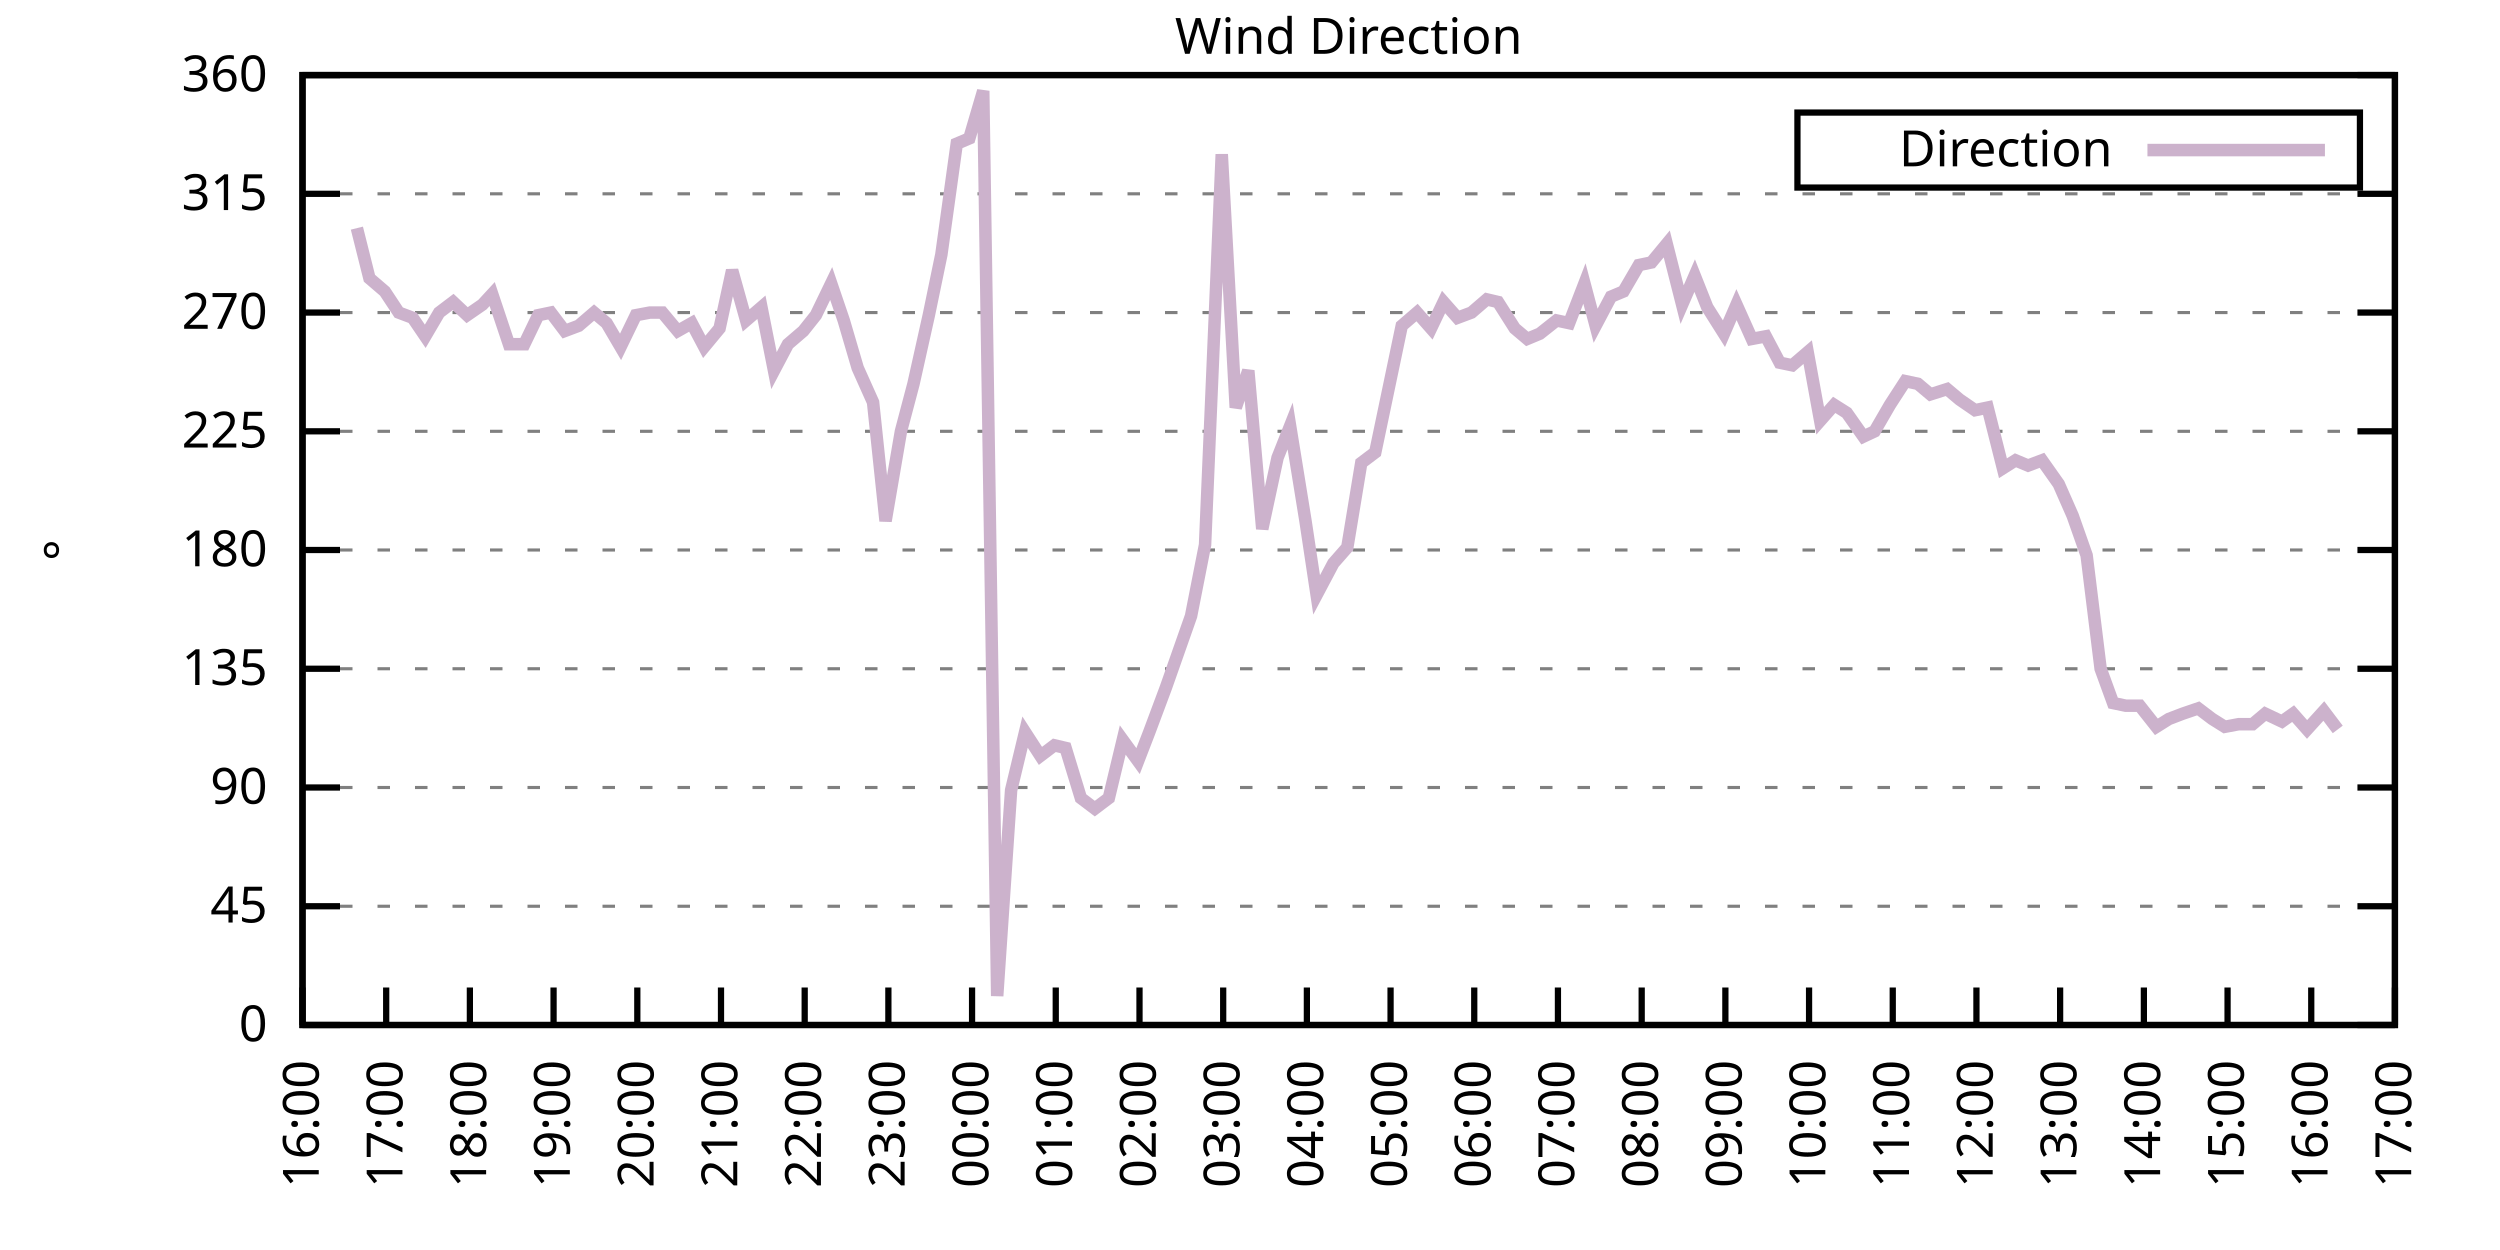
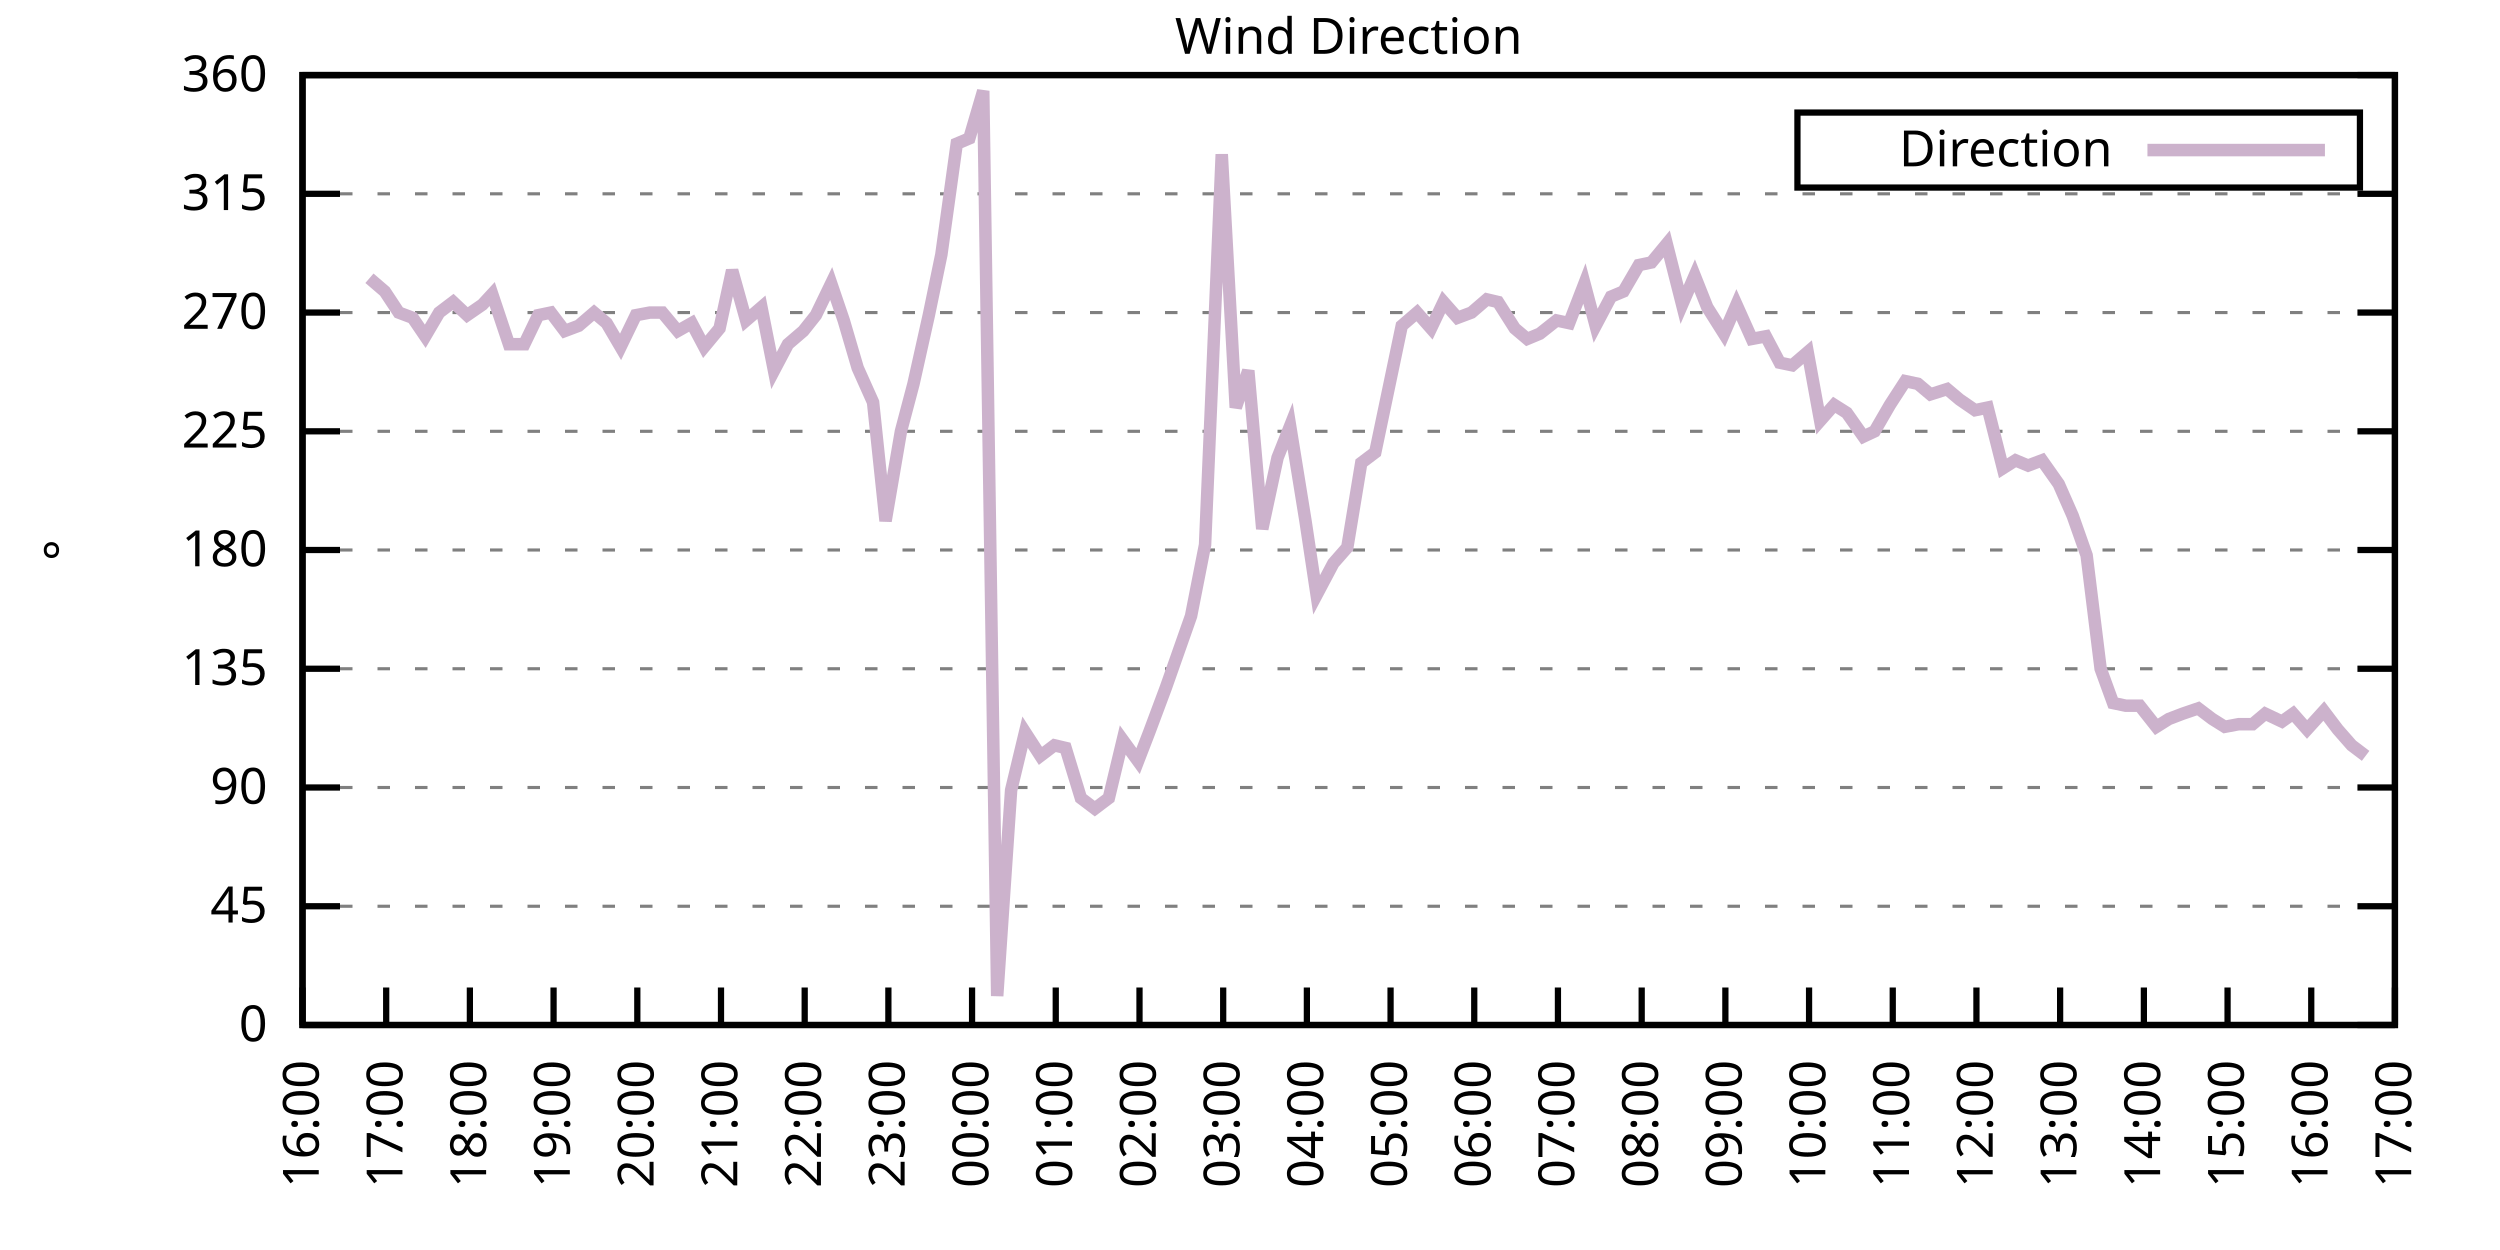
<svg xmlns="http://www.w3.org/2000/svg" xmlns:xlink="http://www.w3.org/1999/xlink" width="400" height="200" viewBox="0 0 400 200">
  <g id="gnuplot_canvas">
    <rect x="0" y="0" width="400" height="200" fill="none" />
    <defs>
      <circle id="gpDot" r="0.5" stroke-width="0.5" stroke="currentColor" />
      <path id="gpPt0" stroke-width="0.333" stroke="currentColor" d="M-1,0 h2 M0,-1 v2" />
      <path id="gpPt1" stroke-width="0.333" stroke="currentColor" d="M-1,-1 L1,1 M1,-1 L-1,1" />
      <path id="gpPt2" stroke-width="0.333" stroke="currentColor" d="M-1,0 L1,0 M0,-1 L0,1 M-1,-1 L1,1 M-1,1 L1,-1" />
      <rect id="gpPt3" stroke-width="0.333" stroke="currentColor" x="-1" y="-1" width="2" height="2" />
      <rect id="gpPt4" stroke-width="0.333" stroke="currentColor" fill="currentColor" x="-1" y="-1" width="2" height="2" />
      <circle id="gpPt5" stroke-width="0.333" stroke="currentColor" cx="0" cy="0" r="1" />
      <use xlink:href="#gpPt5" id="gpPt6" fill="currentColor" stroke="none" />
      <path id="gpPt7" stroke-width="0.333" stroke="currentColor" d="M0,-1.33 L-1.33,0.67 L1.33,0.67 z" />
      <use xlink:href="#gpPt7" id="gpPt8" fill="currentColor" stroke="none" />
      <use xlink:href="#gpPt7" id="gpPt9" stroke="currentColor" transform="rotate(180)" />
      <use xlink:href="#gpPt9" id="gpPt10" fill="currentColor" stroke="none" />
      <use xlink:href="#gpPt3" id="gpPt11" stroke="currentColor" transform="rotate(45)" />
      <use xlink:href="#gpPt11" id="gpPt12" fill="currentColor" stroke="none" />
      <path id="gpPt13" stroke-width="0.333" stroke="currentColor" d="M0,1.330 L1.265,0.411 L0.782,-1.067 L-0.782,-1.076 L-1.265,0.411 z" />
      <use xlink:href="#gpPt13" id="gpPt14" fill="currentColor" stroke="none" />
      <filter id="textbox" filterUnits="objectBoundingBox" x="0" y="0" height="1" width="1">
        <feFlood flood-color="white" flood-opacity="1" result="bgnd" />
        <feComposite in="SourceGraphic" in2="bgnd" operator="atop" />
      </filter>
      <filter id="greybox" filterUnits="objectBoundingBox" x="0" y="0" height="1" width="1">
        <feFlood flood-color="lightgrey" flood-opacity="1" result="grey" />
        <feComposite in="SourceGraphic" in2="grey" operator="atop" />
      </filter>
    </defs>
    <g fill="none" color="white" stroke="currentColor" stroke-width="1.00" stroke-linecap="butt" stroke-linejoin="miter">
</g>
    <g fill="none" color="black" stroke="currentColor" stroke-width="1.00" stroke-linecap="butt" stroke-linejoin="miter">
      <g stroke="none" shape-rendering="crispEdges">
        <polygon fill="rgb(255, 255, 255)" points="48.40,164.00 383.18,164.00 383.18,12.02 48.40,12.02 " />
      </g>
    </g>
    <g fill="none" color="black" stroke="currentColor" stroke-width="1.00" stroke-linecap="butt" stroke-linejoin="miter">
</g>
    <g fill="none" color="black" stroke="black" stroke-width="0.50" stroke-linecap="butt" stroke-linejoin="miter">
</g>
    <g fill="none" color="gray" stroke="currentColor" stroke-width="0.50" stroke-linecap="butt" stroke-linejoin="miter">
      <path stroke="gray" stroke-dasharray="2,4" class="gridline" d="M48.40,164.00 L383.19,164.00  " />
    </g>
    <g fill="none" color="gray" stroke="gray" stroke-width="1.00" stroke-linecap="butt" stroke-linejoin="miter">
</g>
    <g fill="none" color="black" stroke="currentColor" stroke-width="1.00" stroke-linecap="butt" stroke-linejoin="miter">
      <path stroke="black" d="M48.40,164.00 L54.40,164.00 M383.19,164.00 L377.19,164.00  " />
      <g transform="translate(42.80,166.60)" stroke="none" fill="black" font-family="Sans" font-size="8.00" text-anchor="end">
        <text>
          <tspan font-family="Sans"> 0</tspan>
        </text>
      </g>
    </g>
    <g fill="none" color="black" stroke="currentColor" stroke-width="1.00" stroke-linecap="butt" stroke-linejoin="miter">
</g>
    <g fill="none" color="black" stroke="black" stroke-width="0.50" stroke-linecap="butt" stroke-linejoin="miter">
</g>
    <g fill="none" color="gray" stroke="currentColor" stroke-width="0.50" stroke-linecap="butt" stroke-linejoin="miter">
      <path stroke="gray" stroke-dasharray="2,4" class="gridline" d="M48.40,145.00 L383.19,145.00  " />
    </g>
    <g fill="none" color="gray" stroke="gray" stroke-width="1.00" stroke-linecap="butt" stroke-linejoin="miter">
</g>
    <g fill="none" color="black" stroke="currentColor" stroke-width="1.00" stroke-linecap="butt" stroke-linejoin="miter">
      <path stroke="black" d="M48.40,145.00 L54.40,145.00 M383.19,145.00 L377.19,145.00  " />
      <g transform="translate(42.80,147.60)" stroke="none" fill="black" font-family="Sans" font-size="8.00" text-anchor="end">
        <text>
          <tspan font-family="Sans"> 45</tspan>
        </text>
      </g>
    </g>
    <g fill="none" color="black" stroke="currentColor" stroke-width="1.00" stroke-linecap="butt" stroke-linejoin="miter">
</g>
    <g fill="none" color="black" stroke="black" stroke-width="0.50" stroke-linecap="butt" stroke-linejoin="miter">
</g>
    <g fill="none" color="gray" stroke="currentColor" stroke-width="0.50" stroke-linecap="butt" stroke-linejoin="miter">
      <path stroke="gray" stroke-dasharray="2,4" class="gridline" d="M48.40,126.00 L383.19,126.00  " />
    </g>
    <g fill="none" color="gray" stroke="gray" stroke-width="1.00" stroke-linecap="butt" stroke-linejoin="miter">
</g>
    <g fill="none" color="black" stroke="currentColor" stroke-width="1.00" stroke-linecap="butt" stroke-linejoin="miter">
      <path stroke="black" d="M48.40,126.00 L54.40,126.00 M383.19,126.00 L377.19,126.00  " />
      <g transform="translate(42.80,128.60)" stroke="none" fill="black" font-family="Sans" font-size="8.00" text-anchor="end">
        <text>
          <tspan font-family="Sans"> 90</tspan>
        </text>
      </g>
    </g>
    <g fill="none" color="black" stroke="currentColor" stroke-width="1.00" stroke-linecap="butt" stroke-linejoin="miter">
</g>
    <g fill="none" color="black" stroke="black" stroke-width="0.50" stroke-linecap="butt" stroke-linejoin="miter">
</g>
    <g fill="none" color="gray" stroke="currentColor" stroke-width="0.50" stroke-linecap="butt" stroke-linejoin="miter">
      <path stroke="gray" stroke-dasharray="2,4" class="gridline" d="M48.40,107.00 L383.19,107.00  " />
    </g>
    <g fill="none" color="gray" stroke="gray" stroke-width="1.00" stroke-linecap="butt" stroke-linejoin="miter">
</g>
    <g fill="none" color="black" stroke="currentColor" stroke-width="1.00" stroke-linecap="butt" stroke-linejoin="miter">
      <path stroke="black" d="M48.40,107.00 L54.40,107.00 M383.19,107.00 L377.19,107.00  " />
      <g transform="translate(42.80,109.60)" stroke="none" fill="black" font-family="Sans" font-size="8.00" text-anchor="end">
        <text>
          <tspan font-family="Sans"> 135</tspan>
        </text>
      </g>
    </g>
    <g fill="none" color="black" stroke="currentColor" stroke-width="1.00" stroke-linecap="butt" stroke-linejoin="miter">
</g>
    <g fill="none" color="black" stroke="black" stroke-width="0.50" stroke-linecap="butt" stroke-linejoin="miter">
</g>
    <g fill="none" color="gray" stroke="currentColor" stroke-width="0.50" stroke-linecap="butt" stroke-linejoin="miter">
      <path stroke="gray" stroke-dasharray="2,4" class="gridline" d="M48.40,88.00 L383.19,88.00  " />
    </g>
    <g fill="none" color="gray" stroke="gray" stroke-width="1.00" stroke-linecap="butt" stroke-linejoin="miter">
</g>
    <g fill="none" color="black" stroke="currentColor" stroke-width="1.00" stroke-linecap="butt" stroke-linejoin="miter">
      <path stroke="black" d="M48.40,88.00 L54.40,88.00 M383.19,88.00 L377.19,88.00  " />
      <g transform="translate(42.80,90.60)" stroke="none" fill="black" font-family="Sans" font-size="8.00" text-anchor="end">
        <text>
          <tspan font-family="Sans"> 180</tspan>
        </text>
      </g>
    </g>
    <g fill="none" color="black" stroke="currentColor" stroke-width="1.00" stroke-linecap="butt" stroke-linejoin="miter">
</g>
    <g fill="none" color="black" stroke="black" stroke-width="0.50" stroke-linecap="butt" stroke-linejoin="miter">
</g>
    <g fill="none" color="gray" stroke="currentColor" stroke-width="0.50" stroke-linecap="butt" stroke-linejoin="miter">
      <path stroke="gray" stroke-dasharray="2,4" class="gridline" d="M48.40,69.01 L383.19,69.01  " />
    </g>
    <g fill="none" color="gray" stroke="gray" stroke-width="1.00" stroke-linecap="butt" stroke-linejoin="miter">
</g>
    <g fill="none" color="black" stroke="currentColor" stroke-width="1.00" stroke-linecap="butt" stroke-linejoin="miter">
      <path stroke="black" d="M48.40,69.01 L54.40,69.01 M383.19,69.01 L377.19,69.01  " />
      <g transform="translate(42.80,71.61)" stroke="none" fill="black" font-family="Sans" font-size="8.00" text-anchor="end">
        <text>
          <tspan font-family="Sans"> 225</tspan>
        </text>
      </g>
    </g>
    <g fill="none" color="black" stroke="currentColor" stroke-width="1.00" stroke-linecap="butt" stroke-linejoin="miter">
</g>
    <g fill="none" color="black" stroke="black" stroke-width="0.50" stroke-linecap="butt" stroke-linejoin="miter">
</g>
    <g fill="none" color="gray" stroke="currentColor" stroke-width="0.50" stroke-linecap="butt" stroke-linejoin="miter">
      <path stroke="gray" stroke-dasharray="2,4" class="gridline" d="M48.40,50.01 L383.19,50.01  " />
    </g>
    <g fill="none" color="gray" stroke="gray" stroke-width="1.00" stroke-linecap="butt" stroke-linejoin="miter">
</g>
    <g fill="none" color="black" stroke="currentColor" stroke-width="1.00" stroke-linecap="butt" stroke-linejoin="miter">
      <path stroke="black" d="M48.40,50.01 L54.40,50.01 M383.19,50.01 L377.19,50.01  " />
      <g transform="translate(42.80,52.61)" stroke="none" fill="black" font-family="Sans" font-size="8.00" text-anchor="end">
        <text>
          <tspan font-family="Sans"> 270</tspan>
        </text>
      </g>
    </g>
    <g fill="none" color="black" stroke="currentColor" stroke-width="1.00" stroke-linecap="butt" stroke-linejoin="miter">
</g>
    <g fill="none" color="black" stroke="black" stroke-width="0.50" stroke-linecap="butt" stroke-linejoin="miter">
</g>
    <g fill="none" color="gray" stroke="currentColor" stroke-width="0.50" stroke-linecap="butt" stroke-linejoin="miter">
      <path stroke="gray" stroke-dasharray="2,4" class="gridline" d="M48.40,31.01 L383.19,31.01  " />
    </g>
    <g fill="none" color="gray" stroke="gray" stroke-width="1.00" stroke-linecap="butt" stroke-linejoin="miter">
</g>
    <g fill="none" color="black" stroke="currentColor" stroke-width="1.00" stroke-linecap="butt" stroke-linejoin="miter">
      <path stroke="black" d="M48.40,31.01 L54.40,31.01 M383.19,31.01 L377.19,31.01  " />
      <g transform="translate(42.80,33.61)" stroke="none" fill="black" font-family="Sans" font-size="8.00" text-anchor="end">
        <text>
          <tspan font-family="Sans"> 315</tspan>
        </text>
      </g>
    </g>
    <g fill="none" color="black" stroke="currentColor" stroke-width="1.00" stroke-linecap="butt" stroke-linejoin="miter">
</g>
    <g fill="none" color="black" stroke="black" stroke-width="0.50" stroke-linecap="butt" stroke-linejoin="miter">
</g>
    <g fill="none" color="gray" stroke="currentColor" stroke-width="0.50" stroke-linecap="butt" stroke-linejoin="miter">
      <path stroke="gray" stroke-dasharray="2,4" class="gridline" d="M48.40,12.01 L383.19,12.01  " />
    </g>
    <g fill="none" color="gray" stroke="gray" stroke-width="1.00" stroke-linecap="butt" stroke-linejoin="miter">
</g>
    <g fill="none" color="black" stroke="currentColor" stroke-width="1.00" stroke-linecap="butt" stroke-linejoin="miter">
      <path stroke="black" d="M48.40,12.01 L54.40,12.01 M383.19,12.01 L377.19,12.01  " />
      <g transform="translate(42.80,14.61)" stroke="none" fill="black" font-family="Sans" font-size="8.00" text-anchor="end">
        <text>
          <tspan font-family="Sans"> 360</tspan>
        </text>
      </g>
    </g>
    <g fill="none" color="black" stroke="currentColor" stroke-width="1.00" stroke-linecap="butt" stroke-linejoin="miter">
      <path stroke="black" d="M48.40,164.00 L48.40,158.00  " />
      <g transform="translate(51.00,169.60) rotate(270.00)" stroke="none" fill="black" font-family="Sans" font-size="8.00" text-anchor="end">
        <text>
          <tspan font-family="Sans">16:00</tspan>
        </text>
      </g>
    </g>
    <g fill="none" color="black" stroke="currentColor" stroke-width="1.00" stroke-linecap="butt" stroke-linejoin="miter">
      <path stroke="black" d="M61.79,164.00 L61.79,158.00  " />
      <g transform="translate(64.39,169.60) rotate(270.00)" stroke="none" fill="black" font-family="Sans" font-size="8.00" text-anchor="end">
        <text>
          <tspan font-family="Sans">17:00</tspan>
        </text>
      </g>
    </g>
    <g fill="none" color="black" stroke="currentColor" stroke-width="1.00" stroke-linecap="butt" stroke-linejoin="miter">
      <path stroke="black" d="M75.18,164.00 L75.18,158.00  " />
      <g transform="translate(77.78,169.60) rotate(270.00)" stroke="none" fill="black" font-family="Sans" font-size="8.00" text-anchor="end">
        <text>
          <tspan font-family="Sans">18:00</tspan>
        </text>
      </g>
    </g>
    <g fill="none" color="black" stroke="currentColor" stroke-width="1.00" stroke-linecap="butt" stroke-linejoin="miter">
      <path stroke="black" d="M88.57,164.00 L88.57,158.00  " />
      <g transform="translate(91.17,169.60) rotate(270.00)" stroke="none" fill="black" font-family="Sans" font-size="8.00" text-anchor="end">
        <text>
          <tspan font-family="Sans">19:00</tspan>
        </text>
      </g>
    </g>
    <g fill="none" color="black" stroke="currentColor" stroke-width="1.00" stroke-linecap="butt" stroke-linejoin="miter">
      <path stroke="black" d="M101.97,164.00 L101.97,158.00  " />
      <g transform="translate(104.57,169.60) rotate(270.00)" stroke="none" fill="black" font-family="Sans" font-size="8.00" text-anchor="end">
        <text>
          <tspan font-family="Sans">20:00</tspan>
        </text>
      </g>
    </g>
    <g fill="none" color="black" stroke="currentColor" stroke-width="1.00" stroke-linecap="butt" stroke-linejoin="miter">
      <path stroke="black" d="M115.36,164.00 L115.36,158.00  " />
      <g transform="translate(117.96,169.60) rotate(270.00)" stroke="none" fill="black" font-family="Sans" font-size="8.00" text-anchor="end">
        <text>
          <tspan font-family="Sans">21:00</tspan>
        </text>
      </g>
    </g>
    <g fill="none" color="black" stroke="currentColor" stroke-width="1.00" stroke-linecap="butt" stroke-linejoin="miter">
      <path stroke="black" d="M128.75,164.00 L128.75,158.00  " />
      <g transform="translate(131.35,169.60) rotate(270.00)" stroke="none" fill="black" font-family="Sans" font-size="8.00" text-anchor="end">
        <text>
          <tspan font-family="Sans">22:00</tspan>
        </text>
      </g>
    </g>
    <g fill="none" color="black" stroke="currentColor" stroke-width="1.00" stroke-linecap="butt" stroke-linejoin="miter">
      <path stroke="black" d="M142.14,164.00 L142.14,158.00  " />
      <g transform="translate(144.74,169.60) rotate(270.00)" stroke="none" fill="black" font-family="Sans" font-size="8.00" text-anchor="end">
        <text>
          <tspan font-family="Sans">23:00</tspan>
        </text>
      </g>
    </g>
    <g fill="none" color="black" stroke="currentColor" stroke-width="1.00" stroke-linecap="butt" stroke-linejoin="miter">
      <path stroke="black" d="M155.53,164.00 L155.53,158.00  " />
      <g transform="translate(158.13,169.60) rotate(270.00)" stroke="none" fill="black" font-family="Sans" font-size="8.00" text-anchor="end">
        <text>
          <tspan font-family="Sans">00:00</tspan>
        </text>
      </g>
    </g>
    <g fill="none" color="black" stroke="currentColor" stroke-width="1.00" stroke-linecap="butt" stroke-linejoin="miter">
      <path stroke="black" d="M168.92,164.00 L168.92,158.00  " />
      <g transform="translate(171.52,169.60) rotate(270.00)" stroke="none" fill="black" font-family="Sans" font-size="8.00" text-anchor="end">
        <text>
          <tspan font-family="Sans">01:00</tspan>
        </text>
      </g>
    </g>
    <g fill="none" color="black" stroke="currentColor" stroke-width="1.00" stroke-linecap="butt" stroke-linejoin="miter">
      <path stroke="black" d="M182.32,164.00 L182.32,158.00  " />
      <g transform="translate(184.92,169.60) rotate(270.00)" stroke="none" fill="black" font-family="Sans" font-size="8.00" text-anchor="end">
        <text>
          <tspan font-family="Sans">02:00</tspan>
        </text>
      </g>
    </g>
    <g fill="none" color="black" stroke="currentColor" stroke-width="1.00" stroke-linecap="butt" stroke-linejoin="miter">
      <path stroke="black" d="M195.71,164.00 L195.71,158.00  " />
      <g transform="translate(198.31,169.60) rotate(270.00)" stroke="none" fill="black" font-family="Sans" font-size="8.00" text-anchor="end">
        <text>
          <tspan font-family="Sans">03:00</tspan>
        </text>
      </g>
    </g>
    <g fill="none" color="black" stroke="currentColor" stroke-width="1.00" stroke-linecap="butt" stroke-linejoin="miter">
      <path stroke="black" d="M209.10,164.00 L209.10,158.00  " />
      <g transform="translate(211.70,169.60) rotate(270.00)" stroke="none" fill="black" font-family="Sans" font-size="8.00" text-anchor="end">
        <text>
          <tspan font-family="Sans">04:00</tspan>
        </text>
      </g>
    </g>
    <g fill="none" color="black" stroke="currentColor" stroke-width="1.00" stroke-linecap="butt" stroke-linejoin="miter">
      <path stroke="black" d="M222.49,164.00 L222.49,158.00  " />
      <g transform="translate(225.09,169.60) rotate(270.00)" stroke="none" fill="black" font-family="Sans" font-size="8.00" text-anchor="end">
        <text>
          <tspan font-family="Sans">05:00</tspan>
        </text>
      </g>
    </g>
    <g fill="none" color="black" stroke="currentColor" stroke-width="1.00" stroke-linecap="butt" stroke-linejoin="miter">
      <path stroke="black" d="M235.88,164.00 L235.88,158.00  " />
      <g transform="translate(238.48,169.60) rotate(270.00)" stroke="none" fill="black" font-family="Sans" font-size="8.00" text-anchor="end">
        <text>
          <tspan font-family="Sans">06:00</tspan>
        </text>
      </g>
    </g>
    <g fill="none" color="black" stroke="currentColor" stroke-width="1.00" stroke-linecap="butt" stroke-linejoin="miter">
      <path stroke="black" d="M249.27,164.00 L249.27,158.00  " />
      <g transform="translate(251.87,169.60) rotate(270.00)" stroke="none" fill="black" font-family="Sans" font-size="8.00" text-anchor="end">
        <text>
          <tspan font-family="Sans">07:00</tspan>
        </text>
      </g>
    </g>
    <g fill="none" color="black" stroke="currentColor" stroke-width="1.00" stroke-linecap="butt" stroke-linejoin="miter">
      <path stroke="black" d="M262.67,164.00 L262.67,158.00  " />
      <g transform="translate(265.27,169.60) rotate(270.00)" stroke="none" fill="black" font-family="Sans" font-size="8.00" text-anchor="end">
        <text>
          <tspan font-family="Sans">08:00</tspan>
        </text>
      </g>
    </g>
    <g fill="none" color="black" stroke="currentColor" stroke-width="1.00" stroke-linecap="butt" stroke-linejoin="miter">
      <path stroke="black" d="M276.06,164.00 L276.06,158.00  " />
      <g transform="translate(278.66,169.60) rotate(270.00)" stroke="none" fill="black" font-family="Sans" font-size="8.00" text-anchor="end">
        <text>
          <tspan font-family="Sans">09:00</tspan>
        </text>
      </g>
    </g>
    <g fill="none" color="black" stroke="currentColor" stroke-width="1.00" stroke-linecap="butt" stroke-linejoin="miter">
      <path stroke="black" d="M289.45,164.00 L289.45,158.00  " />
      <g transform="translate(292.05,169.60) rotate(270.00)" stroke="none" fill="black" font-family="Sans" font-size="8.00" text-anchor="end">
        <text>
          <tspan font-family="Sans">10:00</tspan>
        </text>
      </g>
    </g>
    <g fill="none" color="black" stroke="currentColor" stroke-width="1.00" stroke-linecap="butt" stroke-linejoin="miter">
      <path stroke="black" d="M302.84,164.00 L302.84,158.00  " />
      <g transform="translate(305.44,169.60) rotate(270.00)" stroke="none" fill="black" font-family="Sans" font-size="8.00" text-anchor="end">
        <text>
          <tspan font-family="Sans">11:00</tspan>
        </text>
      </g>
    </g>
    <g fill="none" color="black" stroke="currentColor" stroke-width="1.00" stroke-linecap="butt" stroke-linejoin="miter">
      <path stroke="black" d="M316.23,164.00 L316.23,158.00  " />
      <g transform="translate(318.83,169.60) rotate(270.00)" stroke="none" fill="black" font-family="Sans" font-size="8.00" text-anchor="end">
        <text>
          <tspan font-family="Sans">12:00</tspan>
        </text>
      </g>
    </g>
    <g fill="none" color="black" stroke="currentColor" stroke-width="1.00" stroke-linecap="butt" stroke-linejoin="miter">
      <path stroke="black" d="M329.62,164.00 L329.62,158.00  " />
      <g transform="translate(332.22,169.60) rotate(270.00)" stroke="none" fill="black" font-family="Sans" font-size="8.00" text-anchor="end">
        <text>
          <tspan font-family="Sans">13:00</tspan>
        </text>
      </g>
    </g>
    <g fill="none" color="black" stroke="currentColor" stroke-width="1.00" stroke-linecap="butt" stroke-linejoin="miter">
      <path stroke="black" d="M343.02,164.00 L343.02,158.00  " />
      <g transform="translate(345.62,169.60) rotate(270.00)" stroke="none" fill="black" font-family="Sans" font-size="8.00" text-anchor="end">
        <text>
          <tspan font-family="Sans">14:00</tspan>
        </text>
      </g>
    </g>
    <g fill="none" color="black" stroke="currentColor" stroke-width="1.00" stroke-linecap="butt" stroke-linejoin="miter">
      <path stroke="black" d="M356.41,164.00 L356.41,158.00  " />
      <g transform="translate(359.01,169.60) rotate(270.00)" stroke="none" fill="black" font-family="Sans" font-size="8.00" text-anchor="end">
        <text>
          <tspan font-family="Sans">15:00</tspan>
        </text>
      </g>
    </g>
    <g fill="none" color="black" stroke="currentColor" stroke-width="1.00" stroke-linecap="butt" stroke-linejoin="miter">
      <path stroke="black" d="M369.80,164.00 L369.80,158.00  " />
      <g transform="translate(372.40,169.60) rotate(270.00)" stroke="none" fill="black" font-family="Sans" font-size="8.00" text-anchor="end">
        <text>
          <tspan font-family="Sans">16:00</tspan>
        </text>
      </g>
    </g>
    <g fill="none" color="black" stroke="currentColor" stroke-width="1.00" stroke-linecap="butt" stroke-linejoin="miter">
      <path stroke="black" d="M383.19,164.00 L383.19,158.00  " />
      <g transform="translate(385.79,169.60) rotate(270.00)" stroke="none" fill="black" font-family="Sans" font-size="8.00" text-anchor="end">
        <text>
          <tspan font-family="Sans">17:00</tspan>
        </text>
      </g>
    </g>
    <g fill="none" color="black" stroke="currentColor" stroke-width="1.00" stroke-linecap="butt" stroke-linejoin="miter">
</g>
    <g fill="none" color="black" stroke="currentColor" stroke-width="1.00" stroke-linecap="butt" stroke-linejoin="miter">
      <path stroke="black" d="M48.40,12.01 L48.40,164.00 L383.19,164.00 L383.19,12.01 L48.40,12.01 Z  " />
    </g>
    <g fill="none" color="black" stroke="currentColor" stroke-width="1.00" stroke-linecap="butt" stroke-linejoin="miter">
</g>
    <g fill="none" color="black" stroke="currentColor" stroke-width="1.00" stroke-linecap="butt" stroke-linejoin="miter">
      <path stroke="black" d="M287.59,30.01 L287.59,18.01 L377.59,18.01 L377.59,30.01 L287.59,30.01 Z  " />
    </g>
    <g id="Wind_direction_plot_1">
      <g fill="none" color="white" stroke="black" stroke-width="2.00" stroke-linecap="butt" stroke-linejoin="miter">
</g>
      <g fill="none" color="black" stroke="currentColor" stroke-width="2.00" stroke-linecap="butt" stroke-linejoin="miter">
        <g transform="translate(337.99,26.61)" stroke="none" fill="black" font-family="Sans" font-size="8.00" text-anchor="end">
          <text>
            <tspan font-family="Sans">Direction</tspan>
          </text>
        </g>
      </g>
      <g fill="none" color="black" stroke="currentColor" stroke-width="2.00" stroke-linecap="butt" stroke-linejoin="miter">
-         <path stroke="rgb(204, 178, 204)" d="M343.59,24.01 L371.99,24.01 M57.10,36.50 L59.11,44.52 L61.57,46.63 L63.80,50.01 L66.03,50.85 L68.04,53.81   L70.27,50.01 L72.50,48.32 L74.74,50.43 L77.19,48.74 L78.75,47.05 L81.43,55.07 L83.89,55.07 L86.12,50.43   L88.13,50.01 L90.36,52.96 L92.59,52.12 L95.05,50.01 L97.06,51.70 L99.29,55.50 L101.74,50.43 L103.98,50.01   L105.98,50.01 L108.44,52.96 L110.67,51.70 L112.68,55.50 L115.13,52.54 L117.14,43.25 L119.38,51.27 L121.83,49.16   L123.84,59.30 L126.07,55.07 L128.53,52.96 L130.54,50.43 L132.99,45.36 L135.00,51.27 L137.23,58.87 L139.69,64.36   L141.69,83.36 L144.15,69.01 L146.16,61.41 L148.61,50.43 L150.62,40.72 L153.08,22.99 L155.09,22.14 L157.32,14.54   L159.55,159.36 L161.78,126.42 L164.01,117.14 L166.47,120.94 L168.70,119.25 L170.49,119.67 L172.94,127.69 L175.17,129.38   L177.41,127.69 L179.64,118.40 L182.09,121.78 L183.88,117.14 L186.56,109.96 L190.57,98.56 L192.81,87.16 L195.48,24.68   L197.72,65.21 L199.73,59.30 L201.96,84.63 L204.41,73.23 L206.42,68.16 L208.88,83.36 L210.66,95.18 L213.34,90.12   L215.57,87.58 L217.80,74.07 L220.04,72.38 L224.28,52.12 L226.73,50.01 L228.96,52.54 L230.97,48.32 L233.20,50.85   L235.44,50.01 L237.89,47.90 L239.68,48.32 L242.36,52.54 L244.36,54.23 L246.37,53.39 L249.05,51.27 L251.06,51.70   L253.51,45.36 L255.30,52.12 L257.76,47.47 L259.76,46.63 L262.22,42.41 L264.23,41.99 L266.68,39.03 L269.14,48.74   L271.15,44.10 L273.16,49.16 L275.83,53.39 L277.84,48.74 L280.30,54.23 L282.53,53.81 L284.76,58.03 L286.77,58.45   L289.23,56.34 L291.23,67.32 L293.47,64.78 L295.48,66.05 L298.15,69.85 L299.94,69.01 L302.39,64.78 L304.85,60.98   L306.86,61.41 L308.87,63.10 L311.54,62.25 L313.55,63.94 L316.01,65.63 L318.02,65.21 L320.47,74.92 L322.48,73.65   L324.49,74.49 L326.72,73.65 L329.40,77.45 L331.63,82.52 L333.86,88.85 L336.10,107.00 L338.10,112.49 L340.11,112.91   L342.35,112.91 L345.02,116.29 L347.03,115.03 L349.26,114.18 L351.72,113.34 L353.95,115.03 L355.96,116.29 L358.19,115.87   L360.42,115.87 L362.43,114.18 L365.11,115.45 L366.90,114.18 L369.13,116.71 L371.81,113.76 L374.04,116.71  " />
+         <path stroke="rgb(204, 178, 204)" d="M343.59,24.01 L371.99,24.01 M59.11,44.52 L61.57,46.63 L63.80,50.01 L66.03,50.85 L68.04,53.81 L70.27,50.01   L72.50,48.32 L74.74,50.43 L77.19,48.74 L78.75,47.05 L81.43,55.07 L83.89,55.07 L86.12,50.43 L88.13,50.01   L90.36,52.96 L92.59,52.12 L95.05,50.01 L97.06,51.70 L99.29,55.50 L101.74,50.43 L103.98,50.01 L105.98,50.01   L108.44,52.96 L110.67,51.70 L112.68,55.50 L115.13,52.54 L117.14,43.25 L119.38,51.27 L121.83,49.16 L123.84,59.30   L126.07,55.07 L128.53,52.96 L130.54,50.43 L132.99,45.36 L135.00,51.27 L137.23,58.87 L139.69,64.36 L141.69,83.36   L144.15,69.01 L146.16,61.41 L148.61,50.43 L150.62,40.72 L153.08,22.99 L155.09,22.14 L157.32,14.54 L159.55,159.36   L161.78,126.42 L164.01,117.14 L166.47,120.94 L168.70,119.25 L170.49,119.67 L172.94,127.69 L175.17,129.38 L177.41,127.69   L179.64,118.40 L182.09,121.78 L183.88,117.14 L186.56,109.96 L190.57,98.56 L192.81,87.16 L195.48,24.68 L197.72,65.21   L199.73,59.30 L201.96,84.63 L204.41,73.23 L206.42,68.16 L208.88,83.36 L210.66,95.18 L213.34,90.12 L215.57,87.58   L217.80,74.07 L220.04,72.38 L224.28,52.12 L226.73,50.01 L228.96,52.54 L230.97,48.32 L233.20,50.85 L235.44,50.01   L237.89,47.90 L239.68,48.32 L242.36,52.54 L244.36,54.23 L246.37,53.39 L249.05,51.27 L251.06,51.70 L253.51,45.36   L255.30,52.12 L257.76,47.47 L259.76,46.63 L262.22,42.41 L264.23,41.99 L266.68,39.03 L269.14,48.74 L271.15,44.10   L273.16,49.16 L275.83,53.39 L277.84,48.74 L280.30,54.23 L282.53,53.81 L284.76,58.03 L286.77,58.45 L289.23,56.34   L291.23,67.32 L293.47,64.78 L295.48,66.05 L298.15,69.85 L299.94,69.01 L302.39,64.78 L304.85,60.98 L306.86,61.41   L308.87,63.10 L311.54,62.25 L313.55,63.94 L316.01,65.63 L318.02,65.21 L320.47,74.92 L322.48,73.65 L324.49,74.49   L326.72,73.65 L329.40,77.45 L331.63,82.52 L333.86,88.85 L336.10,107.00 L338.10,112.49 L340.11,112.91 L342.35,112.91   L345.02,116.29 L347.03,115.03 L349.26,114.18 L351.72,113.34 L353.95,115.03 L355.96,116.29 L358.19,115.87 L360.42,115.87   L362.43,114.18 L365.11,115.45 L366.90,114.18 L369.13,116.71 L371.81,113.76 L374.04,116.71 L376.27,119.25 L378.50,120.94    " />
      </g>
    </g>
    <g fill="none" color="black" stroke="currentColor" stroke-width="2.00" stroke-linecap="butt" stroke-linejoin="miter">
</g>
    <g fill="none" color="black" stroke="black" stroke-width="1.00" stroke-linecap="butt" stroke-linejoin="miter">
</g>
    <g fill="none" color="black" stroke="currentColor" stroke-width="1.00" stroke-linecap="butt" stroke-linejoin="miter">
      <path stroke="black" d="M48.40,12.01 L48.40,164.00 L383.19,164.00 L383.19,12.01 L48.40,12.01 Z  " />
      <g transform="translate(12.80,88.01) rotate(270.00)" stroke="none" fill="black" font-family="Sans" font-size="8.00" text-anchor="middle">
        <text>
          <tspan font-family="Sans">°</tspan>
        </text>
      </g>
    </g>
    <g fill="none" color="black" stroke="currentColor" stroke-width="1.00" stroke-linecap="butt" stroke-linejoin="miter">
</g>
    <g fill="none" color="black" stroke="currentColor" stroke-width="1.00" stroke-linecap="butt" stroke-linejoin="miter">
      <g transform="translate(215.79,8.61)" stroke="none" fill="black" font-family="Sans" font-size="8.00" text-anchor="middle">
        <text>
          <tspan font-family="Sans">Wind Direction</tspan>
        </text>
      </g>
    </g>
    <g fill="none" color="black" stroke="currentColor" stroke-width="1.00" stroke-linecap="butt" stroke-linejoin="miter">
</g>
  </g>
</svg>
